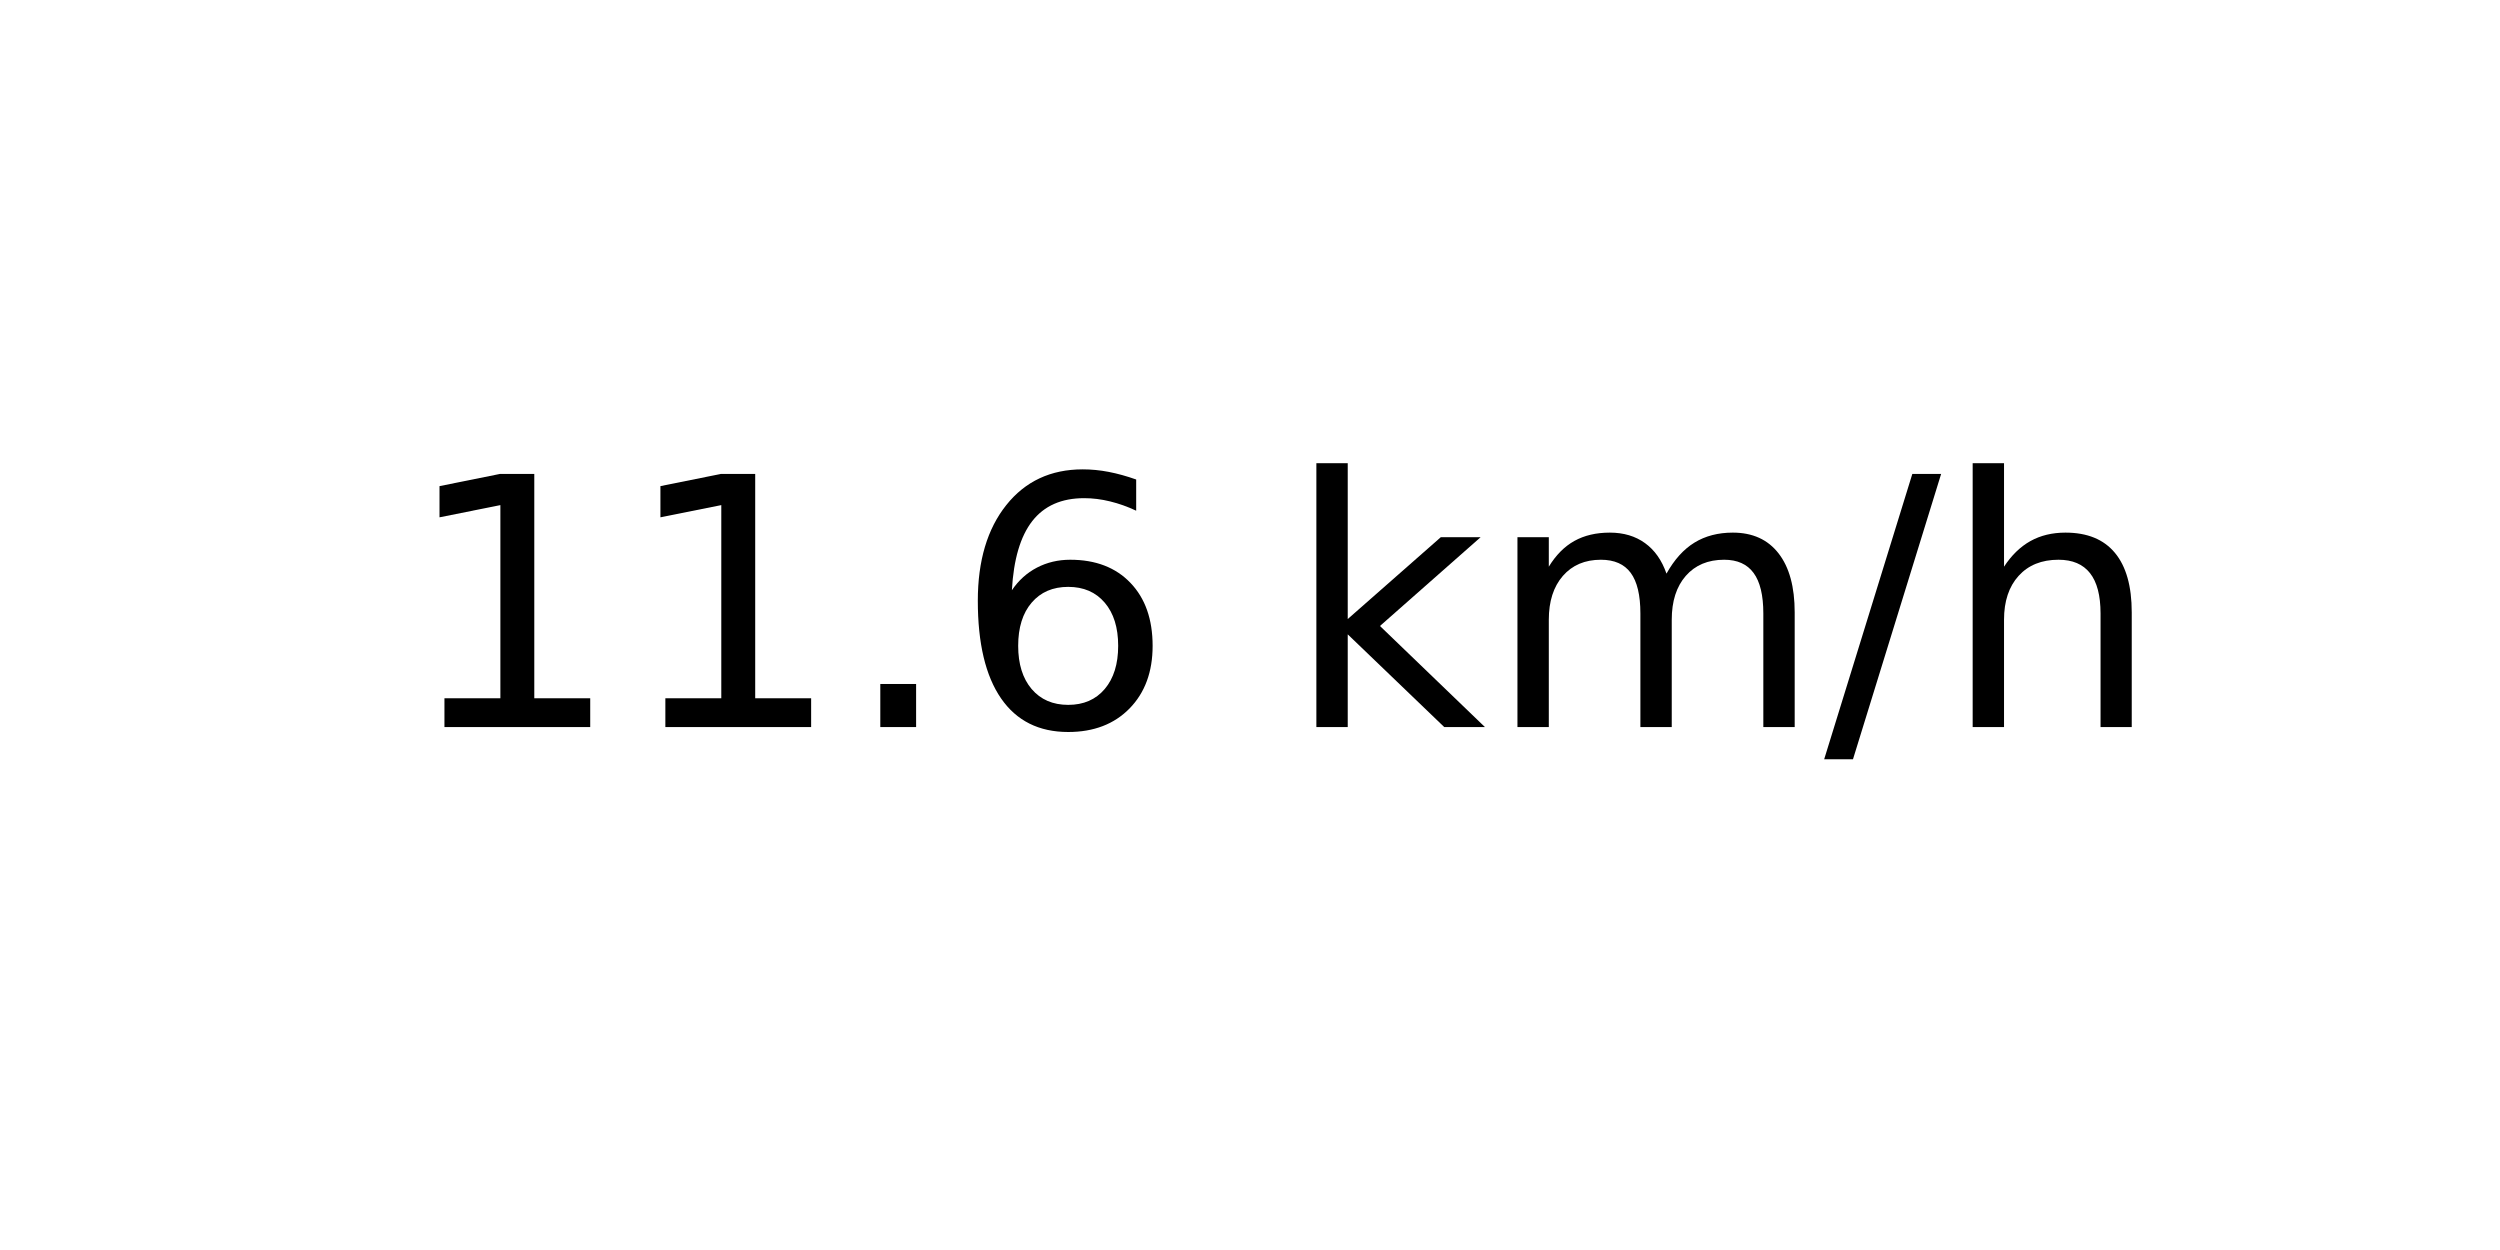
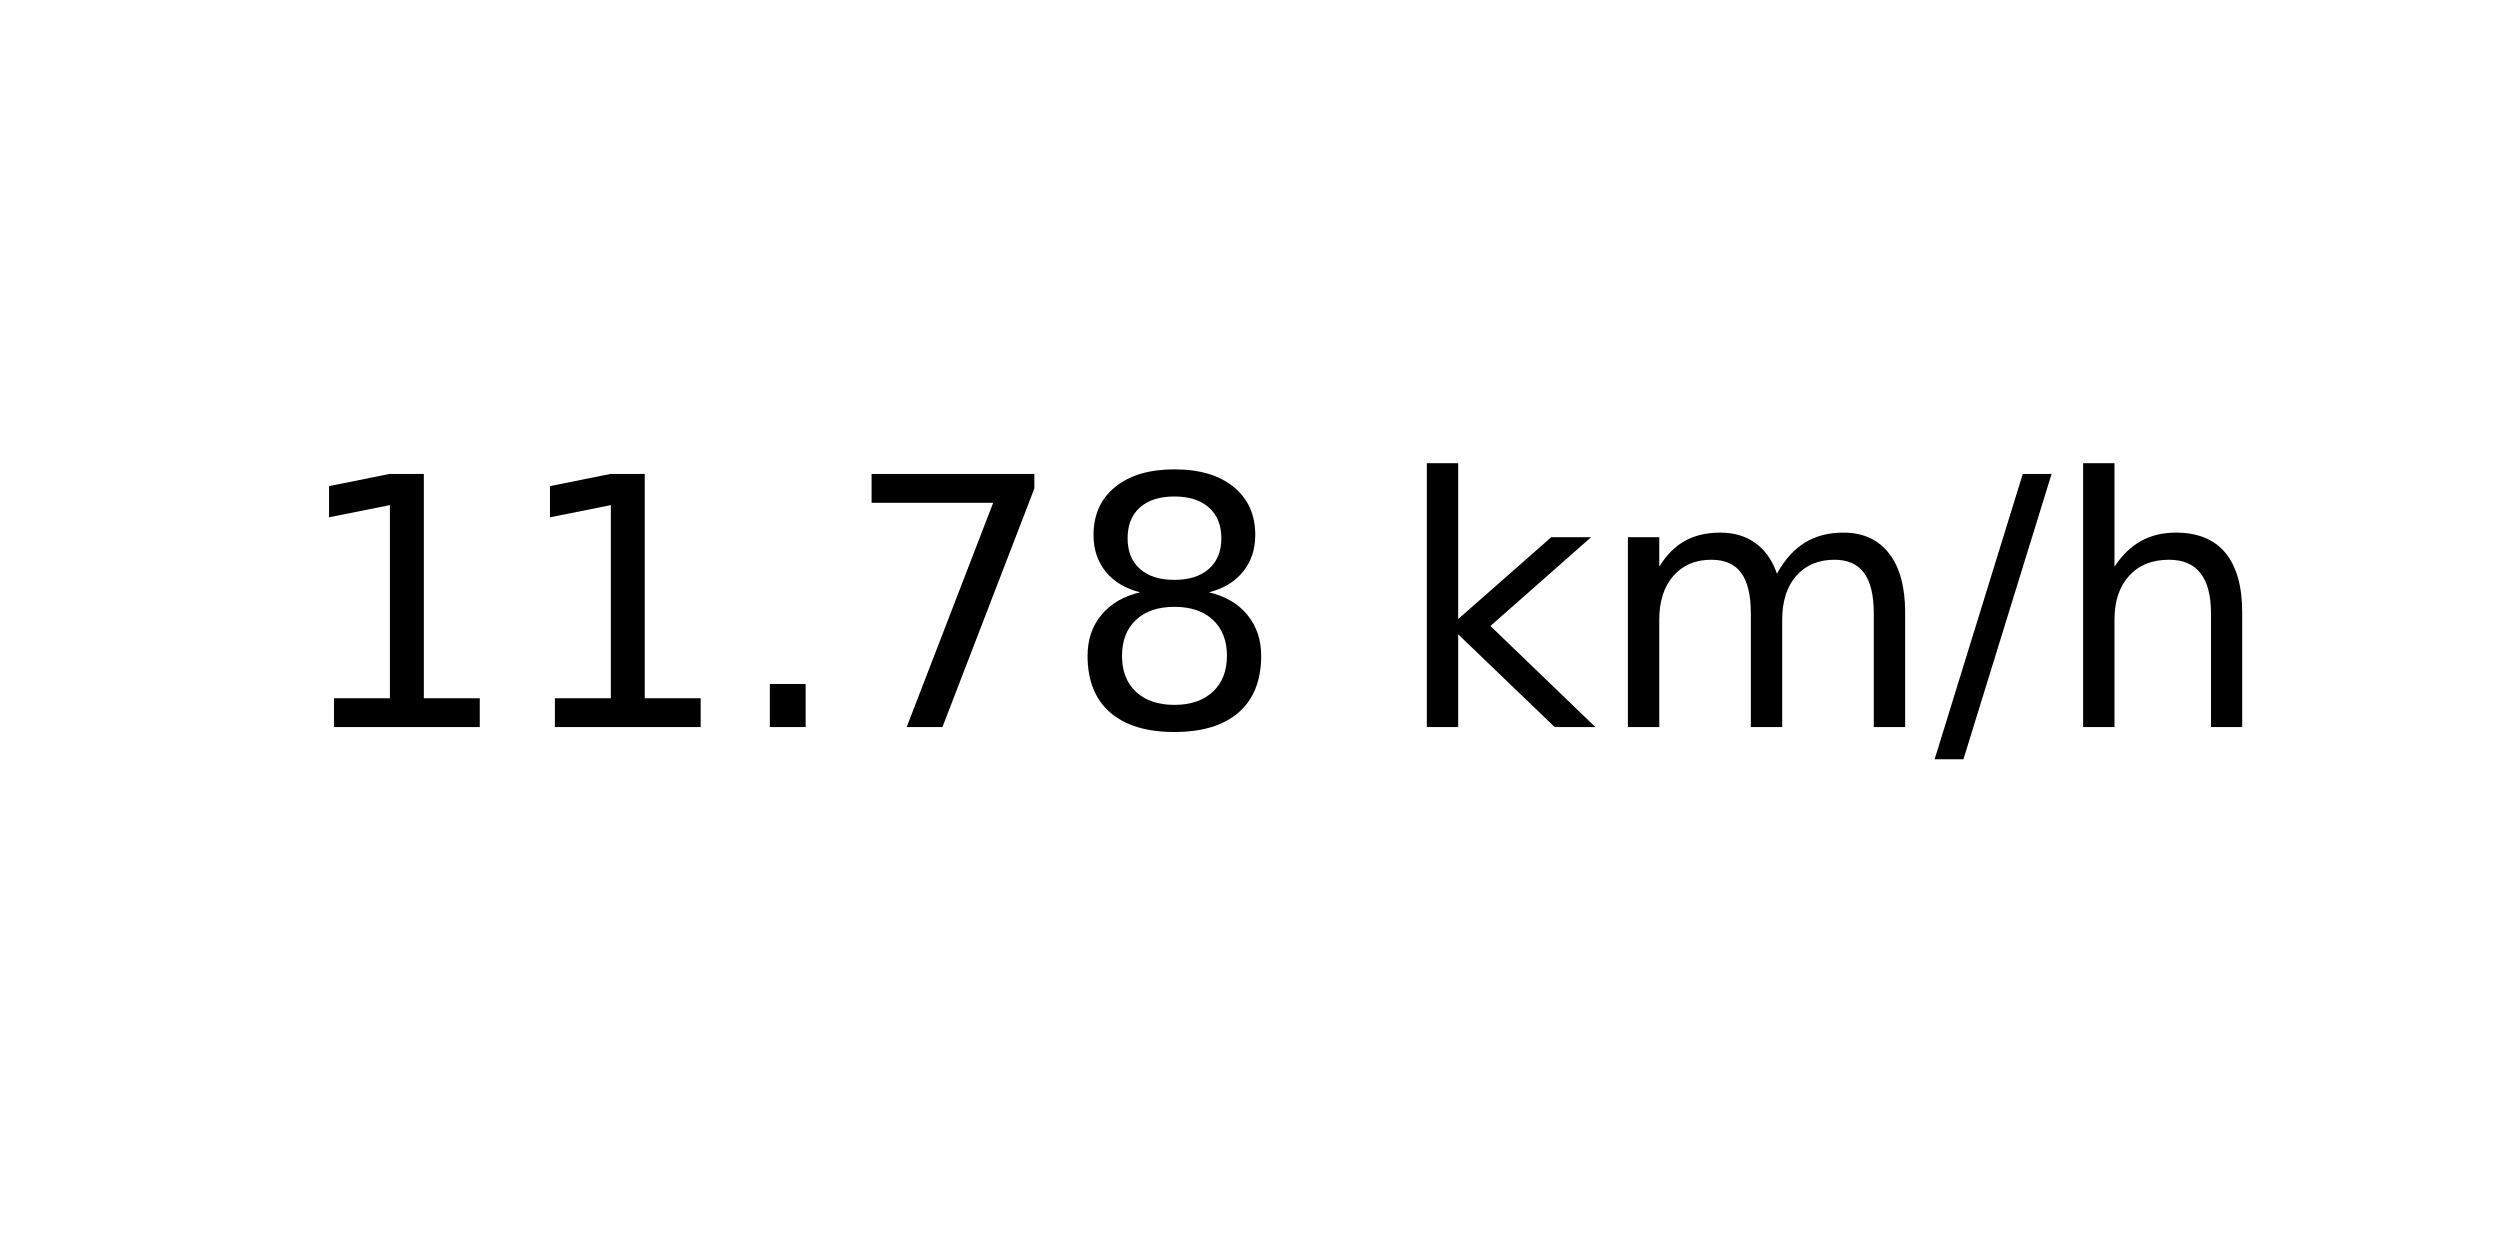
<svg xmlns="http://www.w3.org/2000/svg" xmlns:xlink="http://www.w3.org/1999/xlink" width="72pt" height="36pt" viewBox="0 0 72 36" version="1.1">
  <defs>
    <style type="text/css">*{stroke-linejoin: round; stroke-linecap: butt}</style>
  </defs>
  <g id="figure_1">
    <g id="axes_1">
      <g id="text_1">
-         <g transform="translate(11.55937 20.93937) scale(0.1 -0.1)">
+         <g transform="translate(8.378125 20.93937) scale(0.1 -0.1)">
          <defs>
            <path id="DejaVuSans-31" d="M 794 531  L 1825 531  L 1825 4091  L 703 3866  L 703 4441  L 1819 4666  L 2450 4666  L 2450 531  L 3481 531  L 3481 0  L 794 0  L 794 531  z " transform="scale(0.015625)" />
            <path id="DejaVuSans-2e" d="M 684 794  L 1344 794  L 1344 0  L 684 0  L 684 794  z " transform="scale(0.015625)" />
-             <path id="DejaVuSans-36" d="M 2113 2584  Q 1688 2584 1439 2293  Q 1191 2003 1191 1497  Q 1191 994 1439 701  Q 1688 409 2113 409  Q 2538 409 2786 701  Q 3034 994 3034 1497  Q 3034 2003 2786 2293  Q 2538 2584 2113 2584  z M 3366 4563  L 3366 3988  Q 3128 4100 2886 4159  Q 2644 4219 2406 4219  Q 1781 4219 1451 3797  Q 1122 3375 1075 2522  Q 1259 2794 1537 2939  Q 1816 3084 2150 3084  Q 2853 3084 3261 2657  Q 3669 2231 3669 1497  Q 3669 778 3244 343  Q 2819 -91 2113 -91  Q 1303 -91 875 529  Q 447 1150 447 2328  Q 447 3434 972 4092  Q 1497 4750 2381 4750  Q 2619 4750 2861 4703  Q 3103 4656 3366 4563  z " transform="scale(0.015625)" />
+             <path id="DejaVuSans-37" d="M 525 4666  L 3525 4666  L 3525 4397  L 1831 0  L 1172 0  L 2766 4134  L 525 4134  L 525 4666  z " transform="scale(0.015625)" />
+             <path id="DejaVuSans-38" d="M 2034 2216  Q 1584 2216 1326 1975  Q 1069 1734 1069 1313  Q 1069 891 1326 650  Q 1584 409 2034 409  Q 2484 409 2743 651  Q 3003 894 3003 1313  Q 3003 1734 2745 1975  Q 2488 2216 2034 2216  z M 1403 2484  Q 997 2584 770 2862  Q 544 3141 544 3541  Q 544 4100 942 4425  Q 1341 4750 2034 4750  Q 2731 4750 3128 4425  Q 3525 4100 3525 3541  Q 3525 3141 3298 2862  Q 3072 2584 2669 2484  Q 3125 2378 3379 2068  Q 3634 1759 3634 1313  Q 3634 634 3220 271  Q 2806 -91 2034 -91  Q 1263 -91 848 271  Q 434 634 434 1313  Q 434 1759 690 2068  Q 947 2378 1403 2484  z M 1172 3481  Q 1172 3119 1398 2916  Q 1625 2713 2034 2713  Q 2441 2713 2670 2916  Q 2900 3119 2900 3481  Q 2900 3844 2670 4047  Q 2441 4250 2034 4250  Q 1625 4250 1398 4047  Q 1172 3844 1172 3481  z " transform="scale(0.015625)" />
            <path id="DejaVuSans-20" transform="scale(0.015625)" />
            <path id="DejaVuSans-6b" d="M 581 4863  L 1159 4863  L 1159 1991  L 2875 3500  L 3609 3500  L 1753 1863  L 3688 0  L 2938 0  L 1159 1709  L 1159 0  L 581 0  L 581 4863  z " transform="scale(0.015625)" />
            <path id="DejaVuSans-6d" d="M 3328 2828  Q 3544 3216 3844 3400  Q 4144 3584 4550 3584  Q 5097 3584 5394 3201  Q 5691 2819 5691 2113  L 5691 0  L 5113 0  L 5113 2094  Q 5113 2597 4934 2840  Q 4756 3084 4391 3084  Q 3944 3084 3684 2787  Q 3425 2491 3425 1978  L 3425 0  L 2847 0  L 2847 2094  Q 2847 2600 2669 2842  Q 2491 3084 2119 3084  Q 1678 3084 1418 2786  Q 1159 2488 1159 1978  L 1159 0  L 581 0  L 581 3500  L 1159 3500  L 1159 2956  Q 1356 3278 1631 3431  Q 1906 3584 2284 3584  Q 2666 3584 2933 3390  Q 3200 3197 3328 2828  z " transform="scale(0.015625)" />
            <path id="DejaVuSans-2f" d="M 1625 4666  L 2156 4666  L 531 -594  L 0 -594  L 1625 4666  z " transform="scale(0.015625)" />
            <path id="DejaVuSans-68" d="M 3513 2113  L 3513 0  L 2938 0  L 2938 2094  Q 2938 2591 2744 2837  Q 2550 3084 2163 3084  Q 1697 3084 1428 2787  Q 1159 2491 1159 1978  L 1159 0  L 581 0  L 581 4863  L 1159 4863  L 1159 2956  Q 1366 3272 1645 3428  Q 1925 3584 2291 3584  Q 2894 3584 3203 3211  Q 3513 2838 3513 2113  z " transform="scale(0.015625)" />
          </defs>
          <use xlink:href="#DejaVuSans-31" />
          <use xlink:href="#DejaVuSans-31" x="63.623" />
          <use xlink:href="#DejaVuSans-2e" x="127.246" />
-           <use xlink:href="#DejaVuSans-36" x="159.033" />
-           <use xlink:href="#DejaVuSans-20" x="222.656" />
-           <use xlink:href="#DejaVuSans-6b" x="254.443" />
-           <use xlink:href="#DejaVuSans-6d" x="312.354" />
-           <use xlink:href="#DejaVuSans-2f" x="409.766" />
-           <use xlink:href="#DejaVuSans-68" x="443.457" />
+           <use xlink:href="#DejaVuSans-37" x="159.033" />
+           <use xlink:href="#DejaVuSans-38" x="222.656" />
+           <use xlink:href="#DejaVuSans-20" x="286.279" />
+           <use xlink:href="#DejaVuSans-6b" x="318.066" />
+           <use xlink:href="#DejaVuSans-6d" x="375.977" />
+           <use xlink:href="#DejaVuSans-2f" x="473.389" />
+           <use xlink:href="#DejaVuSans-68" x="507.08" />
        </g>
      </g>
    </g>
  </g>
</svg>
